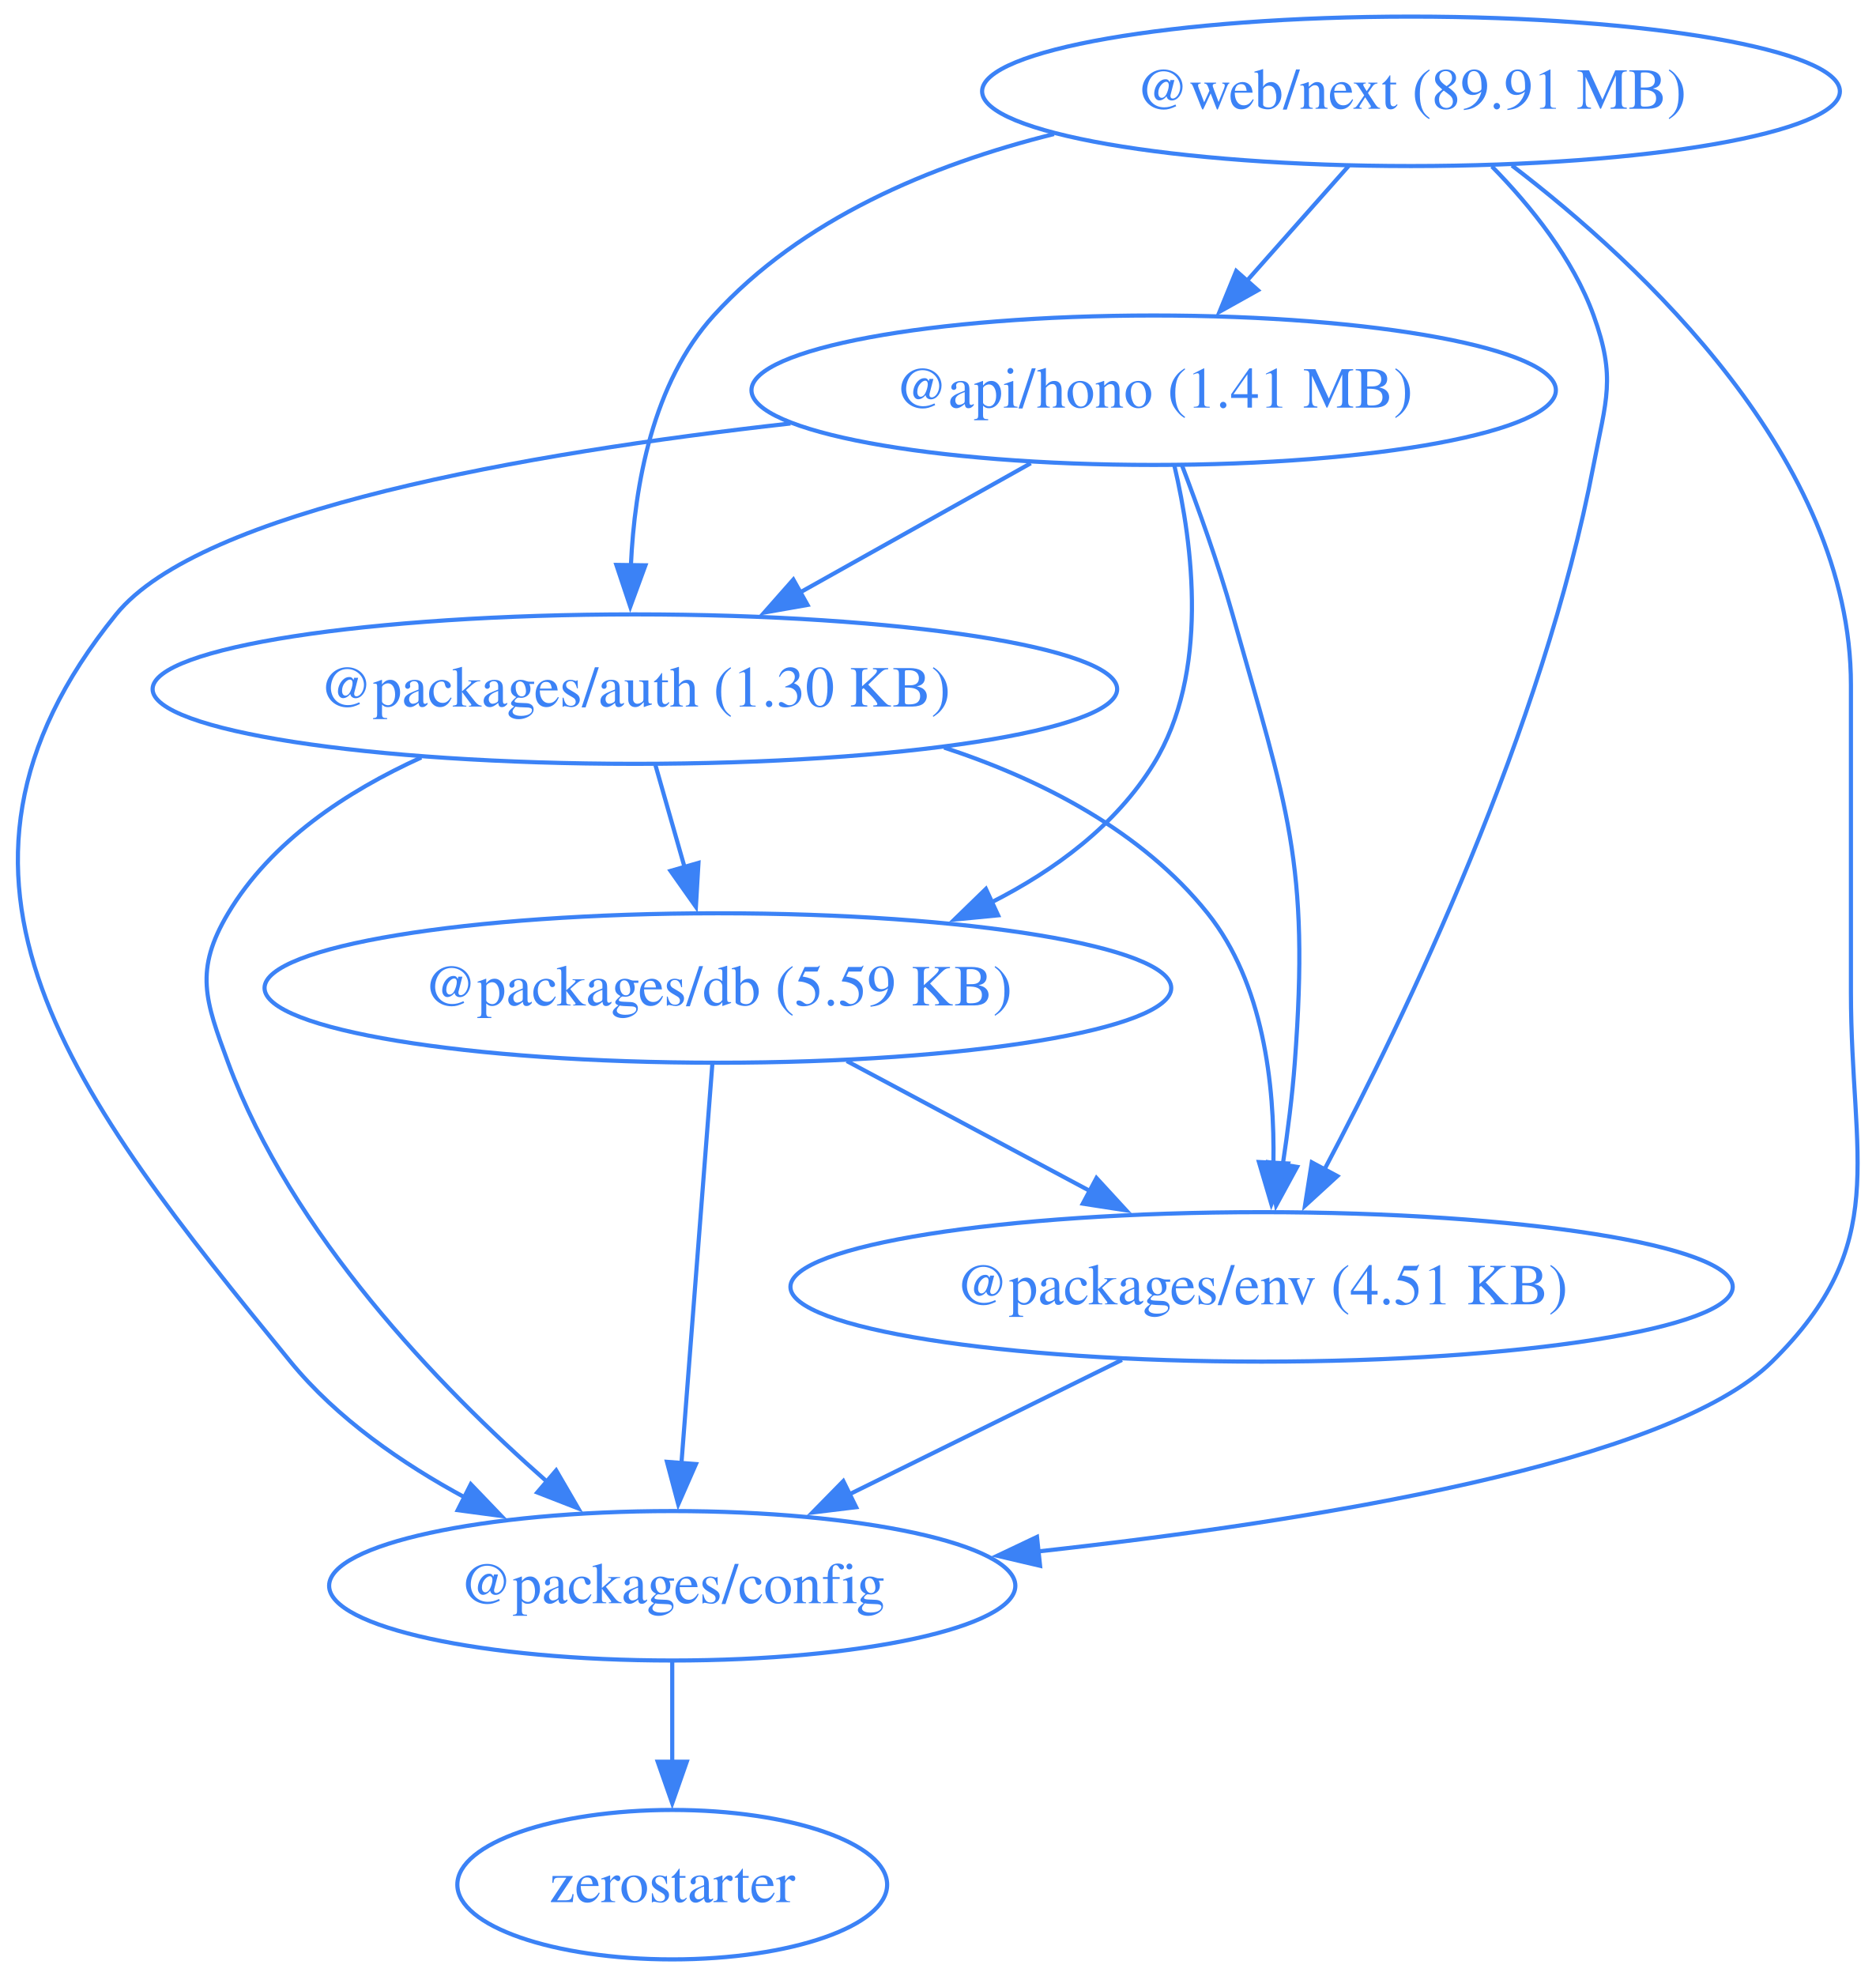
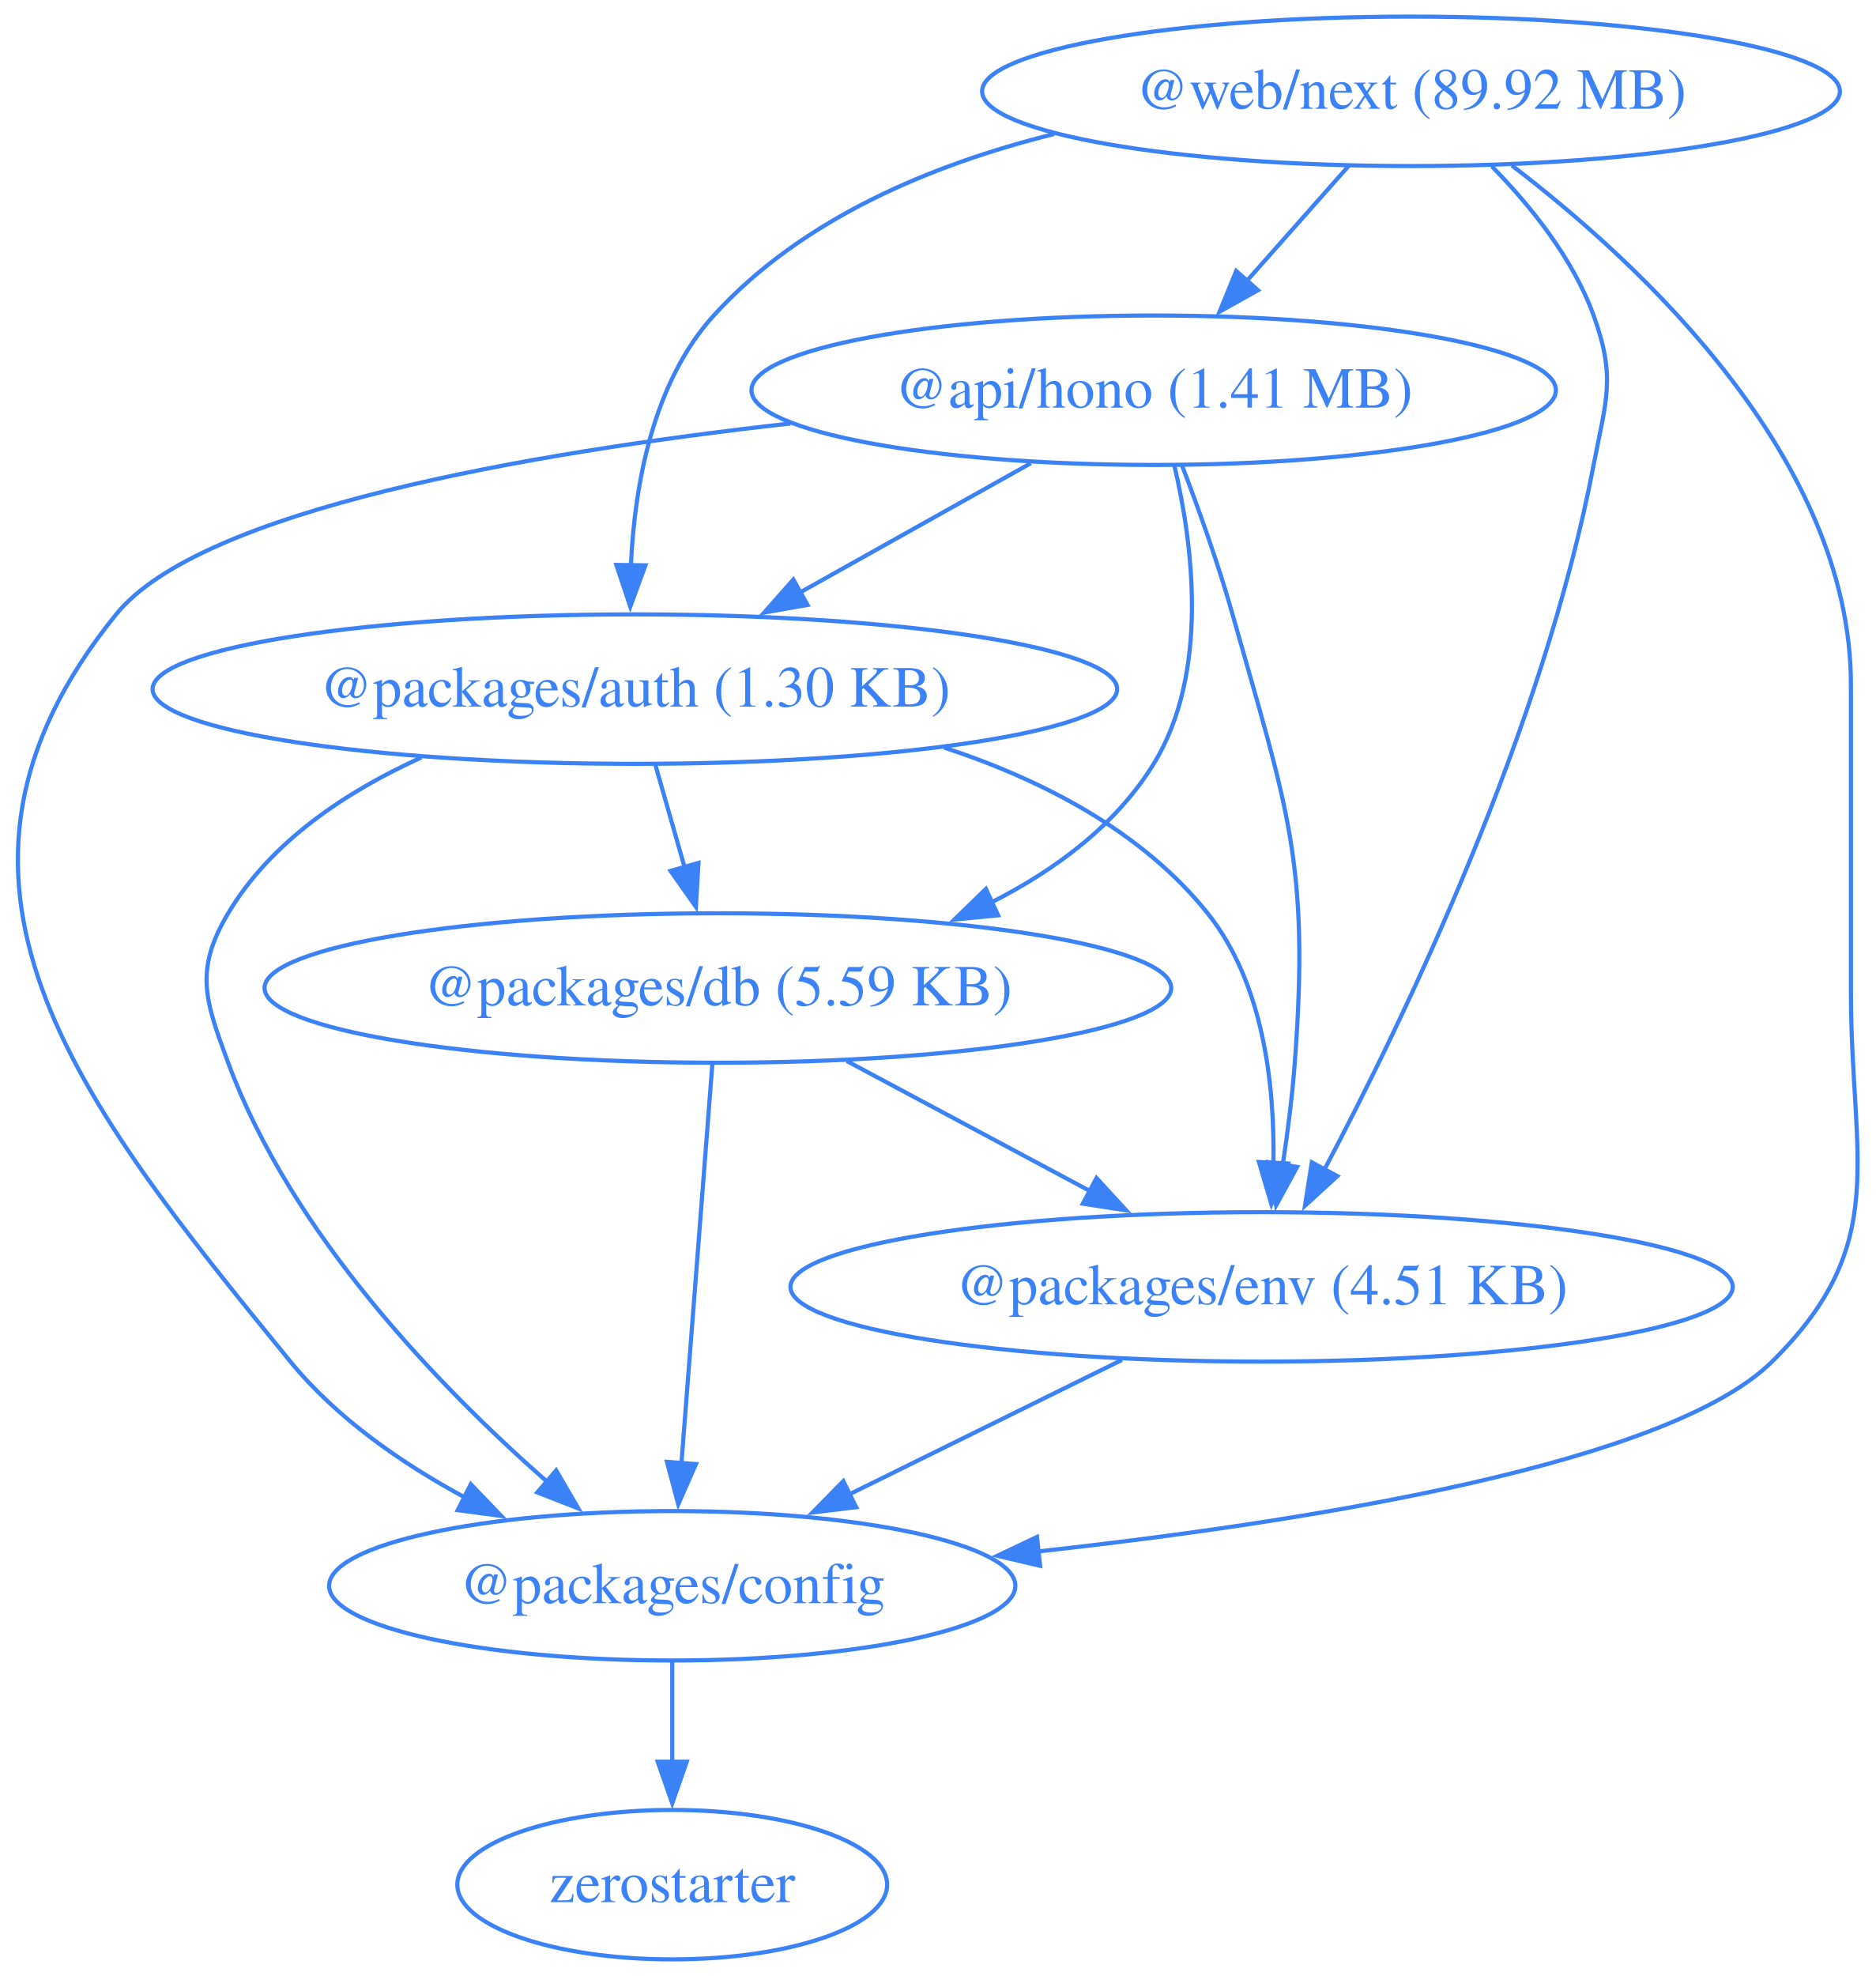
<svg xmlns="http://www.w3.org/2000/svg" width="452pt" height="476pt" viewBox="0.00 0.00 452.00 476.00">
  <g id="graph0" class="graph" transform="scale(1 1) rotate(0) translate(4 472)">
    <polygon fill="none" stroke="none" points="-4,4 -4,-472 448.42,-472 448.42,4 -4,4" />
    <g id="node1" class="node">
      <ellipse fill="none" stroke="#3b82f6" cx="273.97" cy="-378" rx="96.91" ry="18" />
      <text xml:space="preserve" text-anchor="middle" x="273.97" y="-373.8" font-family="Times,serif" font-size="14.00" fill="#3b82f6">@api/hono (1.41 MB)</text>
    </g>
    <g id="node2" class="node">
      <ellipse fill="none" stroke="#3b82f6" cx="148.97" cy="-306" rx="116.2" ry="18" />
      <text xml:space="preserve" text-anchor="middle" x="148.97" y="-301.8" font-family="Times,serif" font-size="14.00" fill="#3b82f6">@packages/auth (1.30 KB)</text>
    </g>
    <g id="edge1" class="edge">
      <path fill="none" stroke="#3b82f6" d="M244.35,-360.41C227.74,-351.11 206.79,-339.38 188.76,-329.28" />
      <polygon fill="#3b82f6" stroke="#3b82f6" points="190.57,-326.28 180.14,-324.45 187.15,-332.39 190.57,-326.28" />
    </g>
    <g id="node3" class="node">
      <ellipse fill="none" stroke="#3b82f6" cx="157.97" cy="-90" rx="82.67" ry="18" />
      <text xml:space="preserve" text-anchor="middle" x="157.97" y="-85.8" font-family="Times,serif" font-size="14.00" fill="#3b82f6">@packages/config</text>
    </g>
    <g id="edge2" class="edge">
      <path fill="none" stroke="#3b82f6" d="M186.46,-369.99C122.81,-362.86 44.36,-349.16 23.97,-324 -27.74,-260.17 14,-207.62 65.97,-144 77.17,-130.3 92.9,-119.42 108.19,-111.18" />
      <polygon fill="#3b82f6" stroke="#3b82f6" points="109.44,-114.47 116.78,-106.82 106.28,-108.22 109.44,-114.47" />
    </g>
    <g id="node4" class="node">
      <ellipse fill="none" stroke="#3b82f6" cx="168.97" cy="-234" rx="109.23" ry="18" />
      <text xml:space="preserve" text-anchor="middle" x="168.97" y="-229.8" font-family="Times,serif" font-size="14.00" fill="#3b82f6">@packages/db (5.59 KB)</text>
    </g>
    <g id="edge3" class="edge">
      <path fill="none" stroke="#3b82f6" d="M278.96,-359.83C283.43,-340.78 287.42,-309.84 273.97,-288 264.89,-273.24 250.28,-262.43 234.81,-254.59" />
      <polygon fill="#3b82f6" stroke="#3b82f6" points="236.49,-251.51 225.95,-250.49 233.55,-257.87 236.49,-251.51" />
    </g>
    <g id="node5" class="node">
      <ellipse fill="none" stroke="#3b82f6" cx="299.97" cy="-162" rx="113.52" ry="18" />
      <text xml:space="preserve" text-anchor="middle" x="299.97" y="-157.8" font-family="Times,serif" font-size="14.00" fill="#3b82f6">@packages/env (4.51 KB)</text>
    </g>
    <g id="edge4" class="edge">
      <path fill="none" stroke="#3b82f6" d="M280.75,-360.01C284.68,-349.71 289.53,-336.23 292.97,-324 306.13,-277.36 311.6,-264.32 307.97,-216 307.37,-207.99 306.27,-199.35 305.07,-191.43" />
      <polygon fill="#3b82f6" stroke="#3b82f6" points="308.53,-190.91 303.47,-181.61 301.62,-192.04 308.53,-190.91" />
    </g>
    <g id="edge5" class="edge">
      <path fill="none" stroke="#3b82f6" d="M97.51,-289.53C79.55,-281.38 61.32,-269.36 50.97,-252 42.78,-238.26 45.43,-231.01 50.97,-216 66.21,-174.77 101.78,-137.95 127.74,-115.13" />
      <polygon fill="#3b82f6" stroke="#3b82f6" points="130,-117.8 135.33,-108.64 125.45,-112.48 130,-117.8" />
    </g>
    <g id="edge6" class="edge">
      <path fill="none" stroke="#3b82f6" d="M153.92,-287.7C156.05,-280.24 158.6,-271.32 160.98,-262.97" />
      <polygon fill="#3b82f6" stroke="#3b82f6" points="164.29,-264.14 163.67,-253.56 157.56,-262.21 164.29,-264.14" />
    </g>
    <g id="edge7" class="edge">
      <path fill="none" stroke="#3b82f6" d="M223.48,-291.92C247.12,-284.14 271.19,-271.74 286.97,-252 300.4,-235.21 303.15,-210.75 302.82,-191.72" />
      <polygon fill="#3b82f6" stroke="#3b82f6" points="306.32,-191.73 302.33,-181.92 299.33,-192.08 306.32,-191.73" />
    </g>
    <g id="node6" class="node">
      <ellipse fill="none" stroke="#3b82f6" cx="157.97" cy="-18" rx="51.78" ry="18" />
      <text xml:space="preserve" text-anchor="middle" x="157.97" y="-13.8" font-family="Times,serif" font-size="14.00" fill="#3b82f6">zerostarter</text>
    </g>
    <g id="edge8" class="edge">
      <path fill="none" stroke="#3b82f6" d="M157.97,-71.7C157.97,-64.41 157.97,-55.73 157.97,-47.54" />
      <polygon fill="#3b82f6" stroke="#3b82f6" points="161.47,-47.62 157.97,-37.62 154.47,-47.62 161.47,-47.62" />
    </g>
    <g id="edge9" class="edge">
      <path fill="none" stroke="#3b82f6" d="M167.63,-215.59C165.77,-191.61 162.4,-148.14 160.18,-119.42" />
      <polygon fill="#3b82f6" stroke="#3b82f6" points="163.68,-119.32 159.42,-109.62 156.7,-119.86 163.68,-119.32" />
    </g>
    <g id="edge10" class="edge">
      <path fill="none" stroke="#3b82f6" d="M200.02,-216.41C217.59,-207.02 239.79,-195.16 258.8,-185" />
      <polygon fill="#3b82f6" stroke="#3b82f6" points="260.19,-188.23 267.36,-180.43 256.89,-182.05 260.19,-188.23" />
    </g>
    <g id="edge11" class="edge">
      <path fill="none" stroke="#3b82f6" d="M266.32,-144.41C246.68,-134.73 221.7,-122.41 200.68,-112.05" />
      <polygon fill="#3b82f6" stroke="#3b82f6" points="202.28,-108.94 191.77,-107.66 199.19,-115.22 202.28,-108.94" />
    </g>
    <g id="node7" class="node">
      <ellipse fill="none" stroke="#3b82f6" cx="335.97" cy="-450" rx="103.34" ry="18" />
-       <text xml:space="preserve" text-anchor="middle" x="335.97" y="-445.8" font-family="Times,serif" font-size="14.00" fill="#3b82f6">@web/next (89.91 MB)</text>
+       <text xml:space="preserve" text-anchor="middle" x="335.97" y="-445.8" font-family="Times,serif" font-size="14.00" fill="#3b82f6">@web/next (89.92 MB)</text>
    </g>
    <g id="edge12" class="edge">
      <path fill="none" stroke="#3b82f6" d="M320.97,-432.05C313.58,-423.71 304.52,-413.49 296.34,-404.25" />
      <polygon fill="#3b82f6" stroke="#3b82f6" points="299.1,-402.09 289.85,-396.92 293.86,-406.73 299.1,-402.09" />
    </g>
    <g id="edge13" class="edge">
      <path fill="none" stroke="#3b82f6" d="M249.95,-439.71C220.19,-432.31 189.06,-419.2 167.97,-396 153.26,-379.81 148.9,-355.1 148.01,-335.82" />
      <polygon fill="#3b82f6" stroke="#3b82f6" points="151.51,-335.82 147.86,-325.87 144.51,-335.92 151.51,-335.82" />
    </g>
    <g id="edge14" class="edge">
      <path fill="none" stroke="#3b82f6" d="M360.29,-432.13C391.59,-408.22 441.97,-361.3 441.97,-307 441.97,-307 441.97,-307 441.97,-233 441.97,-192.55 451.76,-172.41 422.97,-144 398.19,-119.53 313,-105.62 245.82,-98.24" />
      <polygon fill="#3b82f6" stroke="#3b82f6" points="246.6,-94.81 236.29,-97.23 245.86,-101.77 246.6,-94.81" />
    </g>
    <g id="edge15" class="edge">
      <path fill="none" stroke="#3b82f6" d="M355.45,-431.92C364.8,-422.4 375.02,-409.72 379.97,-396 385.41,-380.95 382.97,-375.72 379.97,-360 367.83,-296.31 334.68,-227.27 315.08,-190.21" />
      <polygon fill="#3b82f6" stroke="#3b82f6" points="318.23,-188.69 310.42,-181.54 312.07,-192 318.23,-188.69" />
    </g>
  </g>
</svg>
